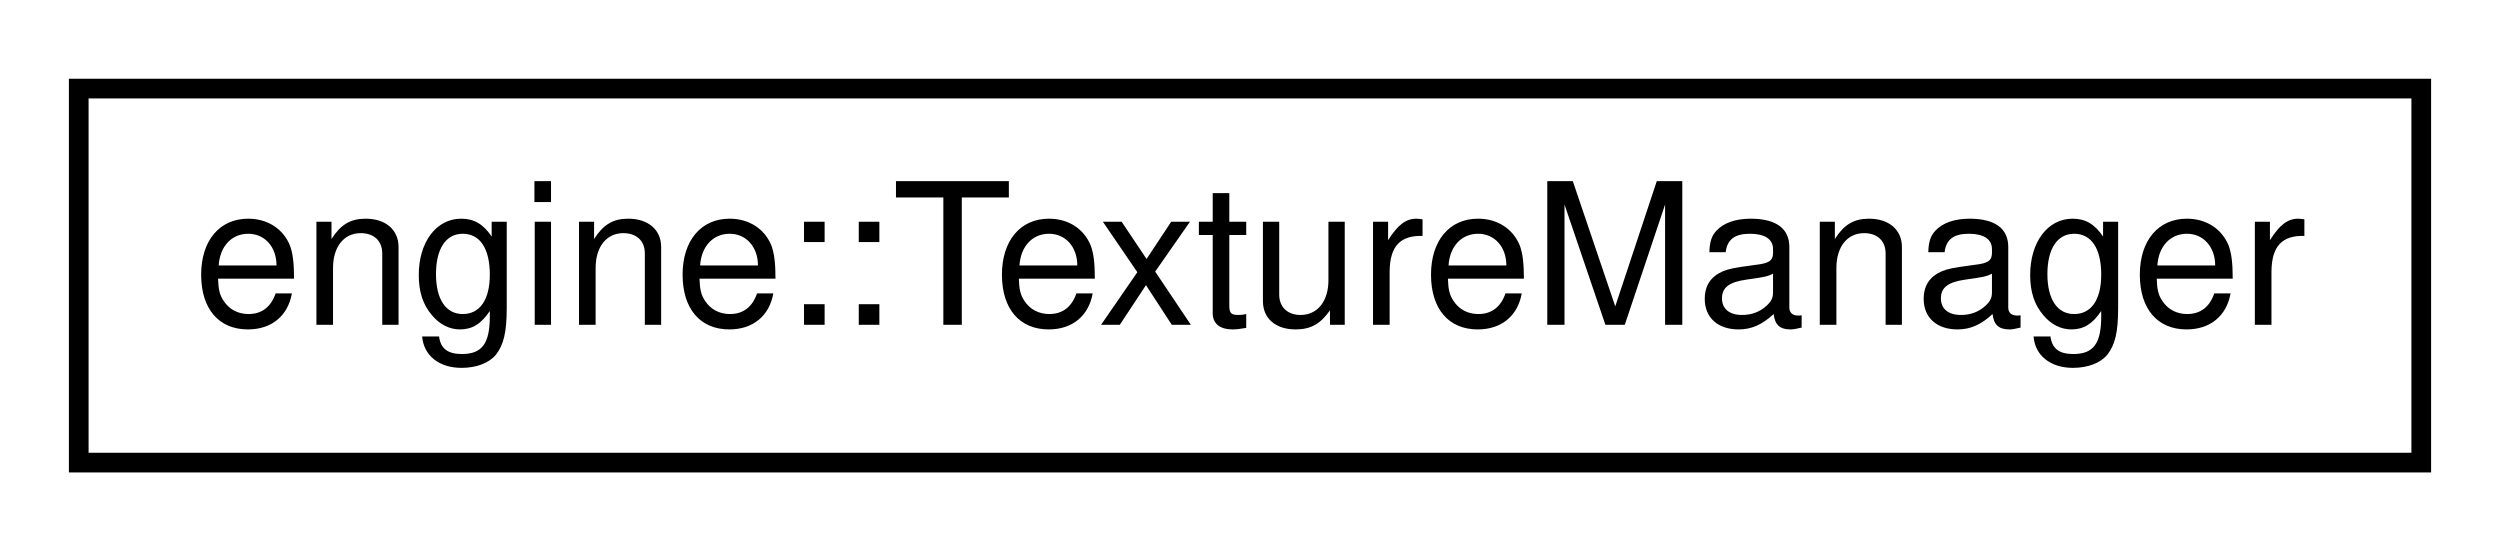
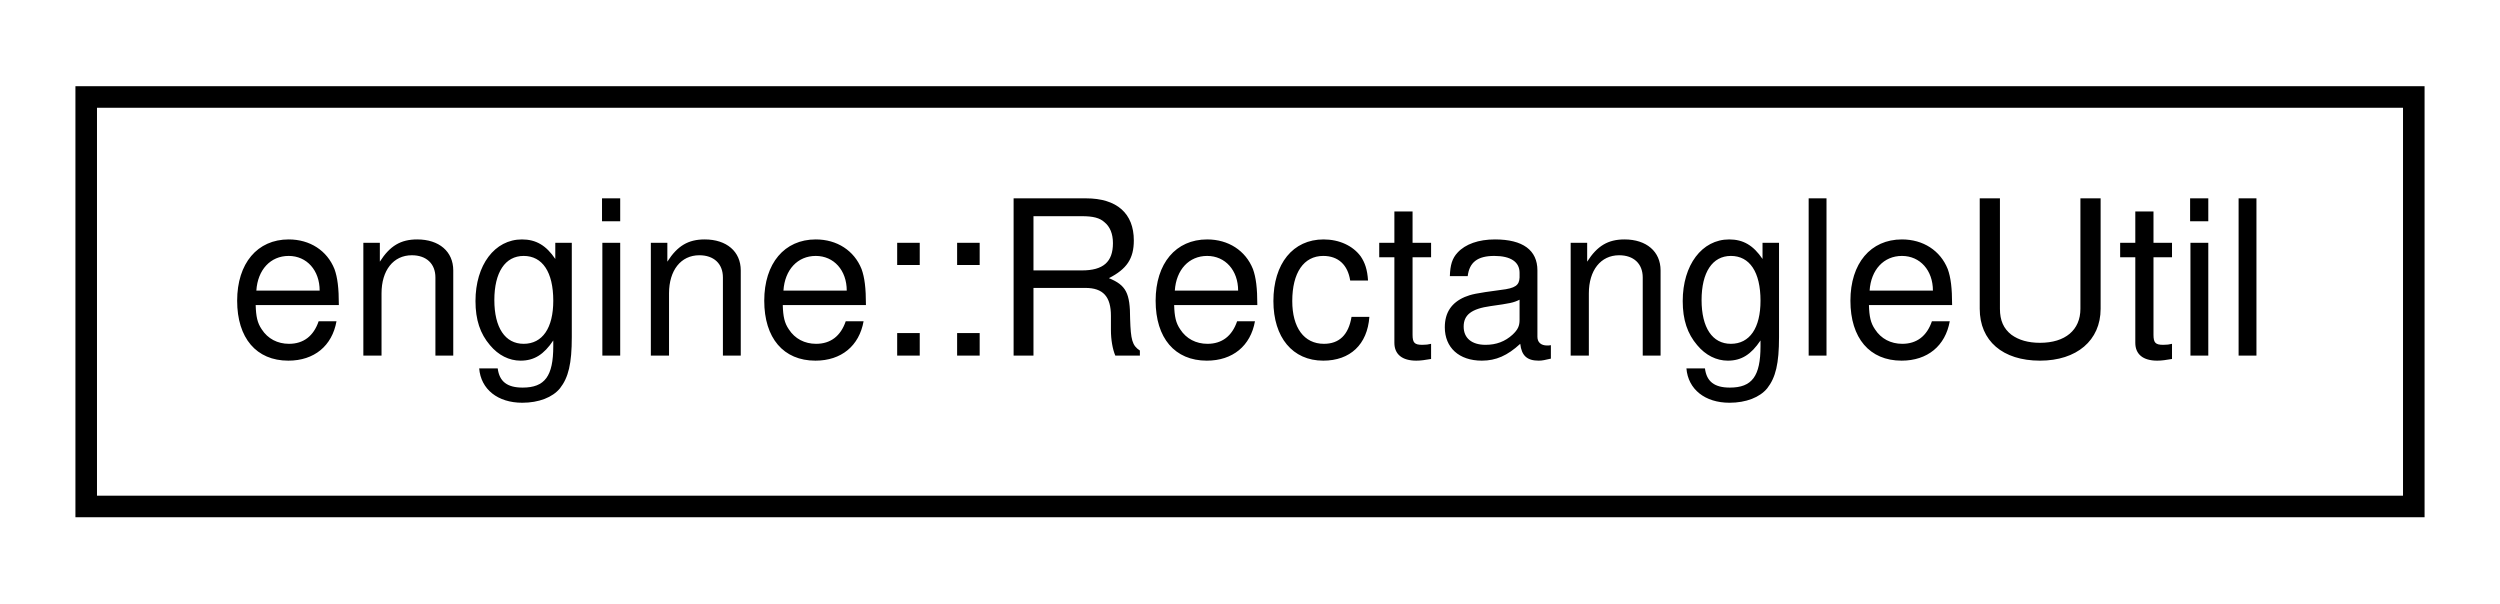
- <svg xmlns="http://www.w3.org/2000/svg" xmlns:xlink="http://www.w3.org/1999/xlink" width="127pt" height="28pt" viewBox="0.00 0.00 127.00 28.00">
+ <svg xmlns="http://www.w3.org/2000/svg" xmlns:xlink="http://www.w3.org/1999/xlink" width="116pt" height="28pt" viewBox="0.00 0.00 116.00 28.00">
  <g id="graph0" class="graph" transform="scale(1 1) rotate(0) translate(4 24)">
    <g id="node1" class="node">
      <g id="a_node1">
-         <a xlink:href="classengine_1_1TextureManager.html" target="_top" xlink:title="Caches multiple textures to prevent the Engine from accessing files multiple times.">
-           <polygon fill="none" stroke="black" points="0,-0.5 0,-19.5 119,-19.5 119,-0.5 0,-0.5" />
-           <text text-anchor="middle" x="59.5" y="-7.5" font-family="Helvetica,sans-Serif" font-size="10.00">engine::TextureManager</text>
+         <a xlink:href="classengine_1_1RectangleUtil.html" target="_top" xlink:title="A util for manipulating rectangles.">
+           <polygon fill="none" stroke="black" points="0,-0.5 0,-19.5 108,-19.5 108,-0.5 0,-0.5" />
+           <text text-anchor="middle" x="54" y="-7.5" font-family="Helvetica,sans-Serif" font-size="10.00">engine::RectangleUtil</text>
        </a>
      </g>
    </g>
  </g>
</svg>
